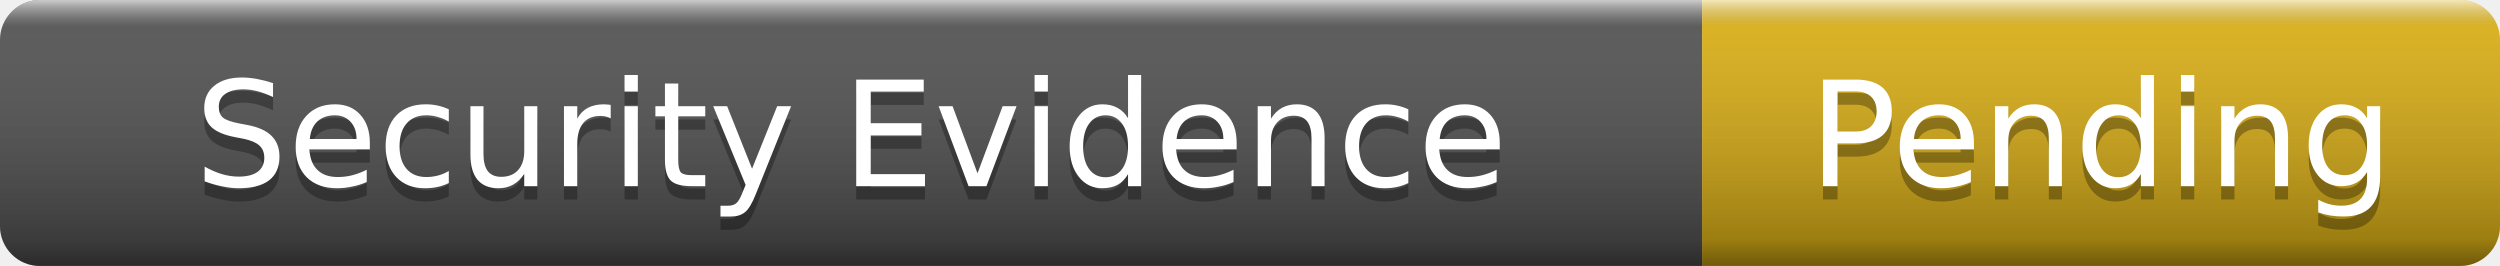
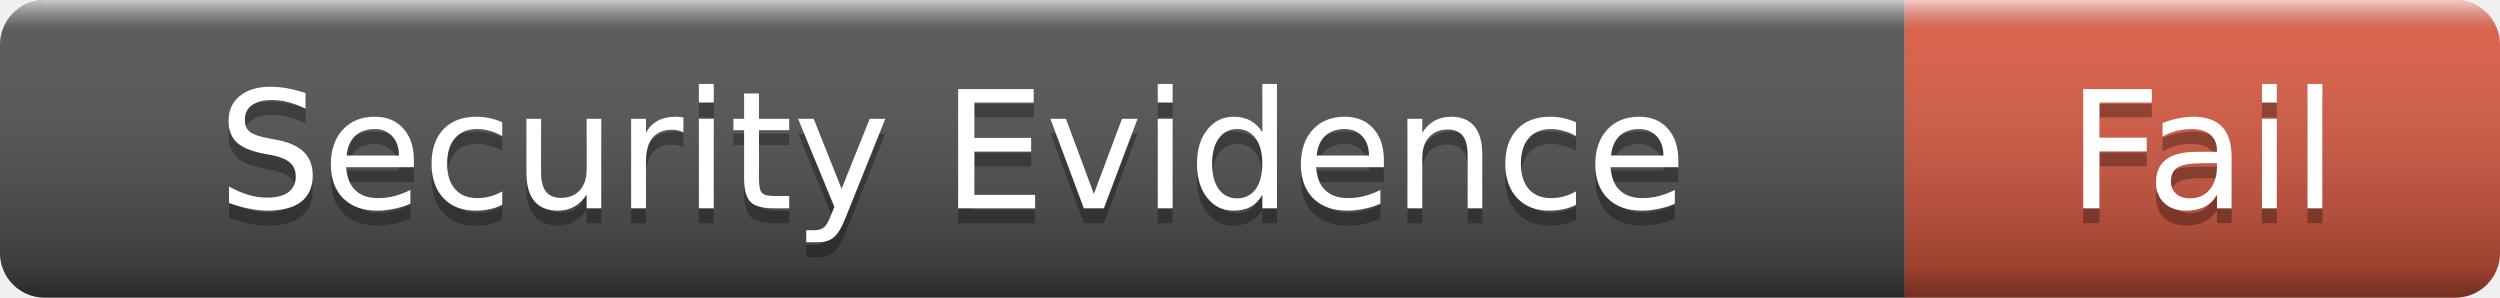
- <svg xmlns="http://www.w3.org/2000/svg" width="188" height="20" role="img" aria-label="Security Evidence: Pending">
+ <svg xmlns="http://www.w3.org/2000/svg" width="168" height="20" role="img" aria-label="Security Evidence: Fail">
  <linearGradient id="s" x2="0" y2="100%">
    <stop offset="0" stop-color="#fff" stop-opacity=".7" />
    <stop offset=".1" stop-color="#aaa" stop-opacity=".1" />
    <stop offset=".9" stop-color="#000" stop-opacity=".3" />
    <stop offset="1" stop-color="#000" stop-opacity=".5" />
  </linearGradient>
  <clipPath id="r">
-     <rect width="188" height="20" rx="3" />
+     <rect width="168" height="20" rx="3" />
  </clipPath>
  <g clip-path="url(#r)">
    <rect width="128" height="20" fill="#555" />
-     <rect x="128" width="60" height="20" fill="#dfb317" />
-     <rect width="188" height="20" fill="url(#s)" />
+     <rect x="128" width="40" height="20" fill="#e05d44" />
+     <rect width="168" height="20" fill="url(#s)" />
  </g>
  <g fill="#fff" text-anchor="middle" font-family="Verdana,Geneva,DejaVu Sans,sans-serif" font-size="11">
    <text x="64" y="15" fill="#010101" fill-opacity=".3">Security Evidence</text>
    <text x="64" y="14">Security Evidence</text>
-     <text x="158" y="15" fill="#010101" fill-opacity=".3">Pending</text>
-     <text x="158" y="14">Pending</text>
+     <text x="148" y="15" fill="#010101" fill-opacity=".3">Fail</text>
+     <text x="148" y="14">Fail</text>
  </g>
</svg>
